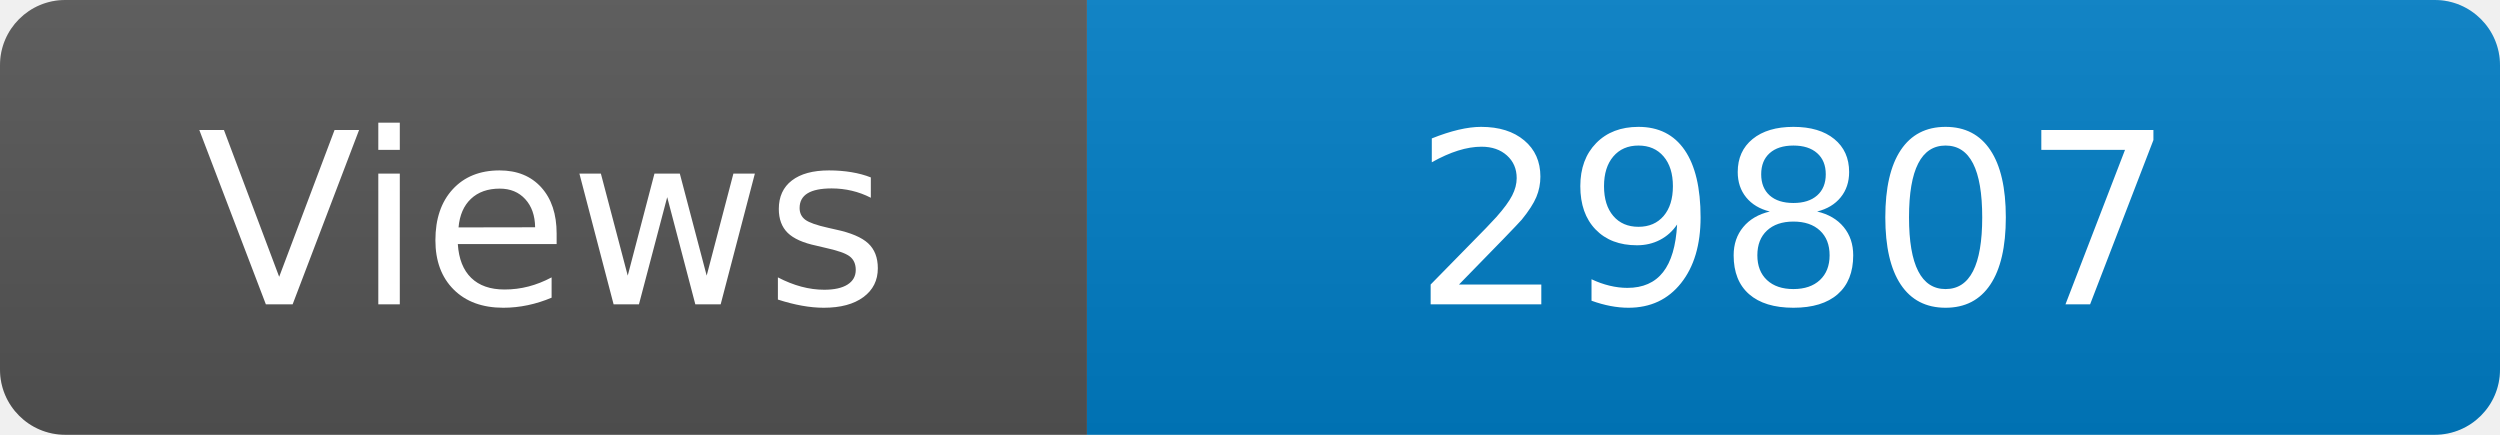
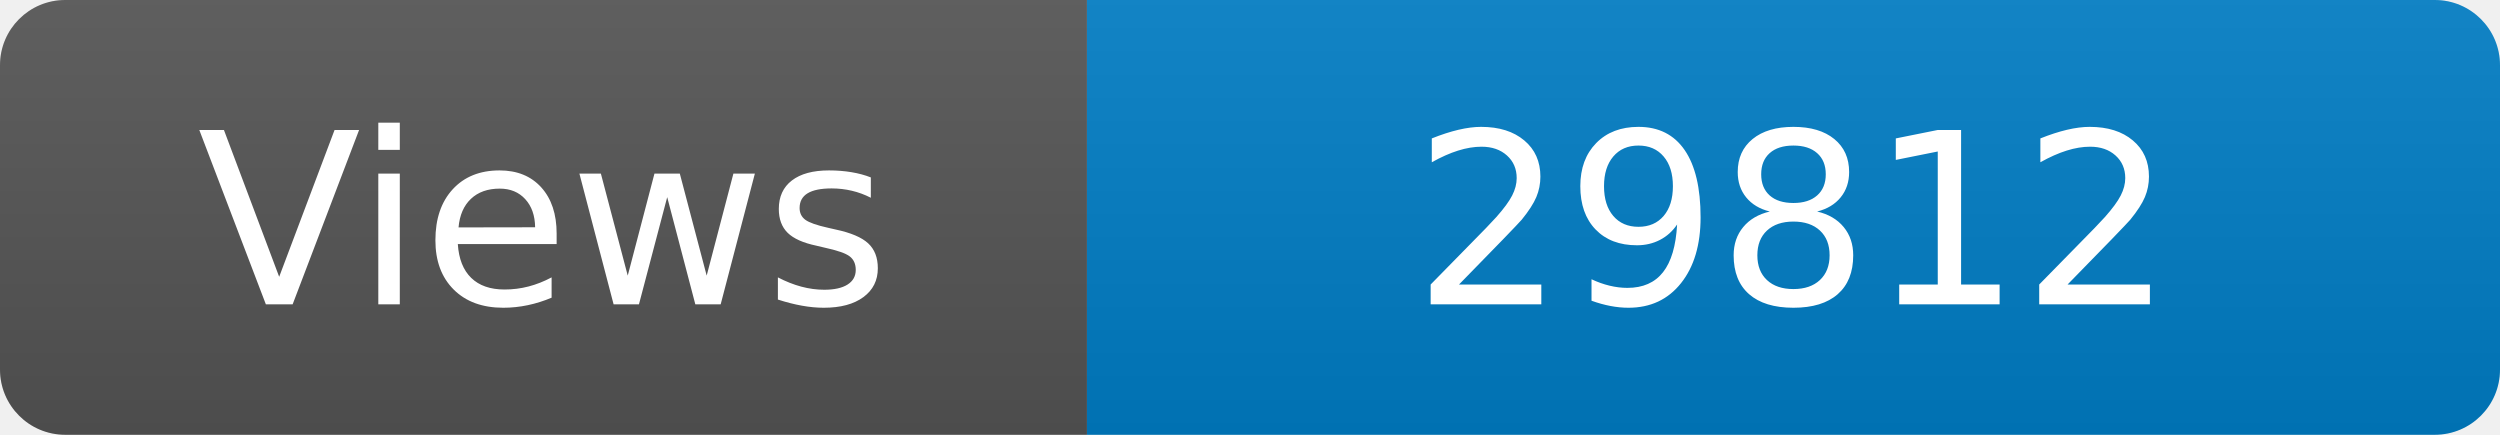
<svg xmlns="http://www.w3.org/2000/svg" width="115" height="20" role="img" aria-label="Maintained?: yes">
  <linearGradient id="s" x2="0" y2="100%">
    <stop offset="0" stop-color="#bbb" stop-opacity=".1" />
    <stop offset="1" stop-opacity=".1" />
  </linearGradient>
  <clipPath id="r">
    <rect width="115" height="20" rx="3" fill="#fff" />
  </clipPath>
  <g clip-path="url(#r)">
    <rect width="50" height="20" fill="#555" />
    <rect x="50" width="160" height="20" fill="#007ec6" />
    <rect width="115" height="20" fill="url(#s)" />
  </g>
  <g fill="#fff" text-anchor="middle" font-family="Verdana,Geneva,DejaVu Sans,sans-serif" font-size="110">
    <text x="250" y="140" transform="scale(.1)" fill="#fff">Views</text>
-     <text x="825" y="140" transform="scale(.1)" fill="#fff">29807</text>
+     <text x="825" y="140" transform="scale(.1)" fill="#fff">29812</text>
  </g>
</svg>
